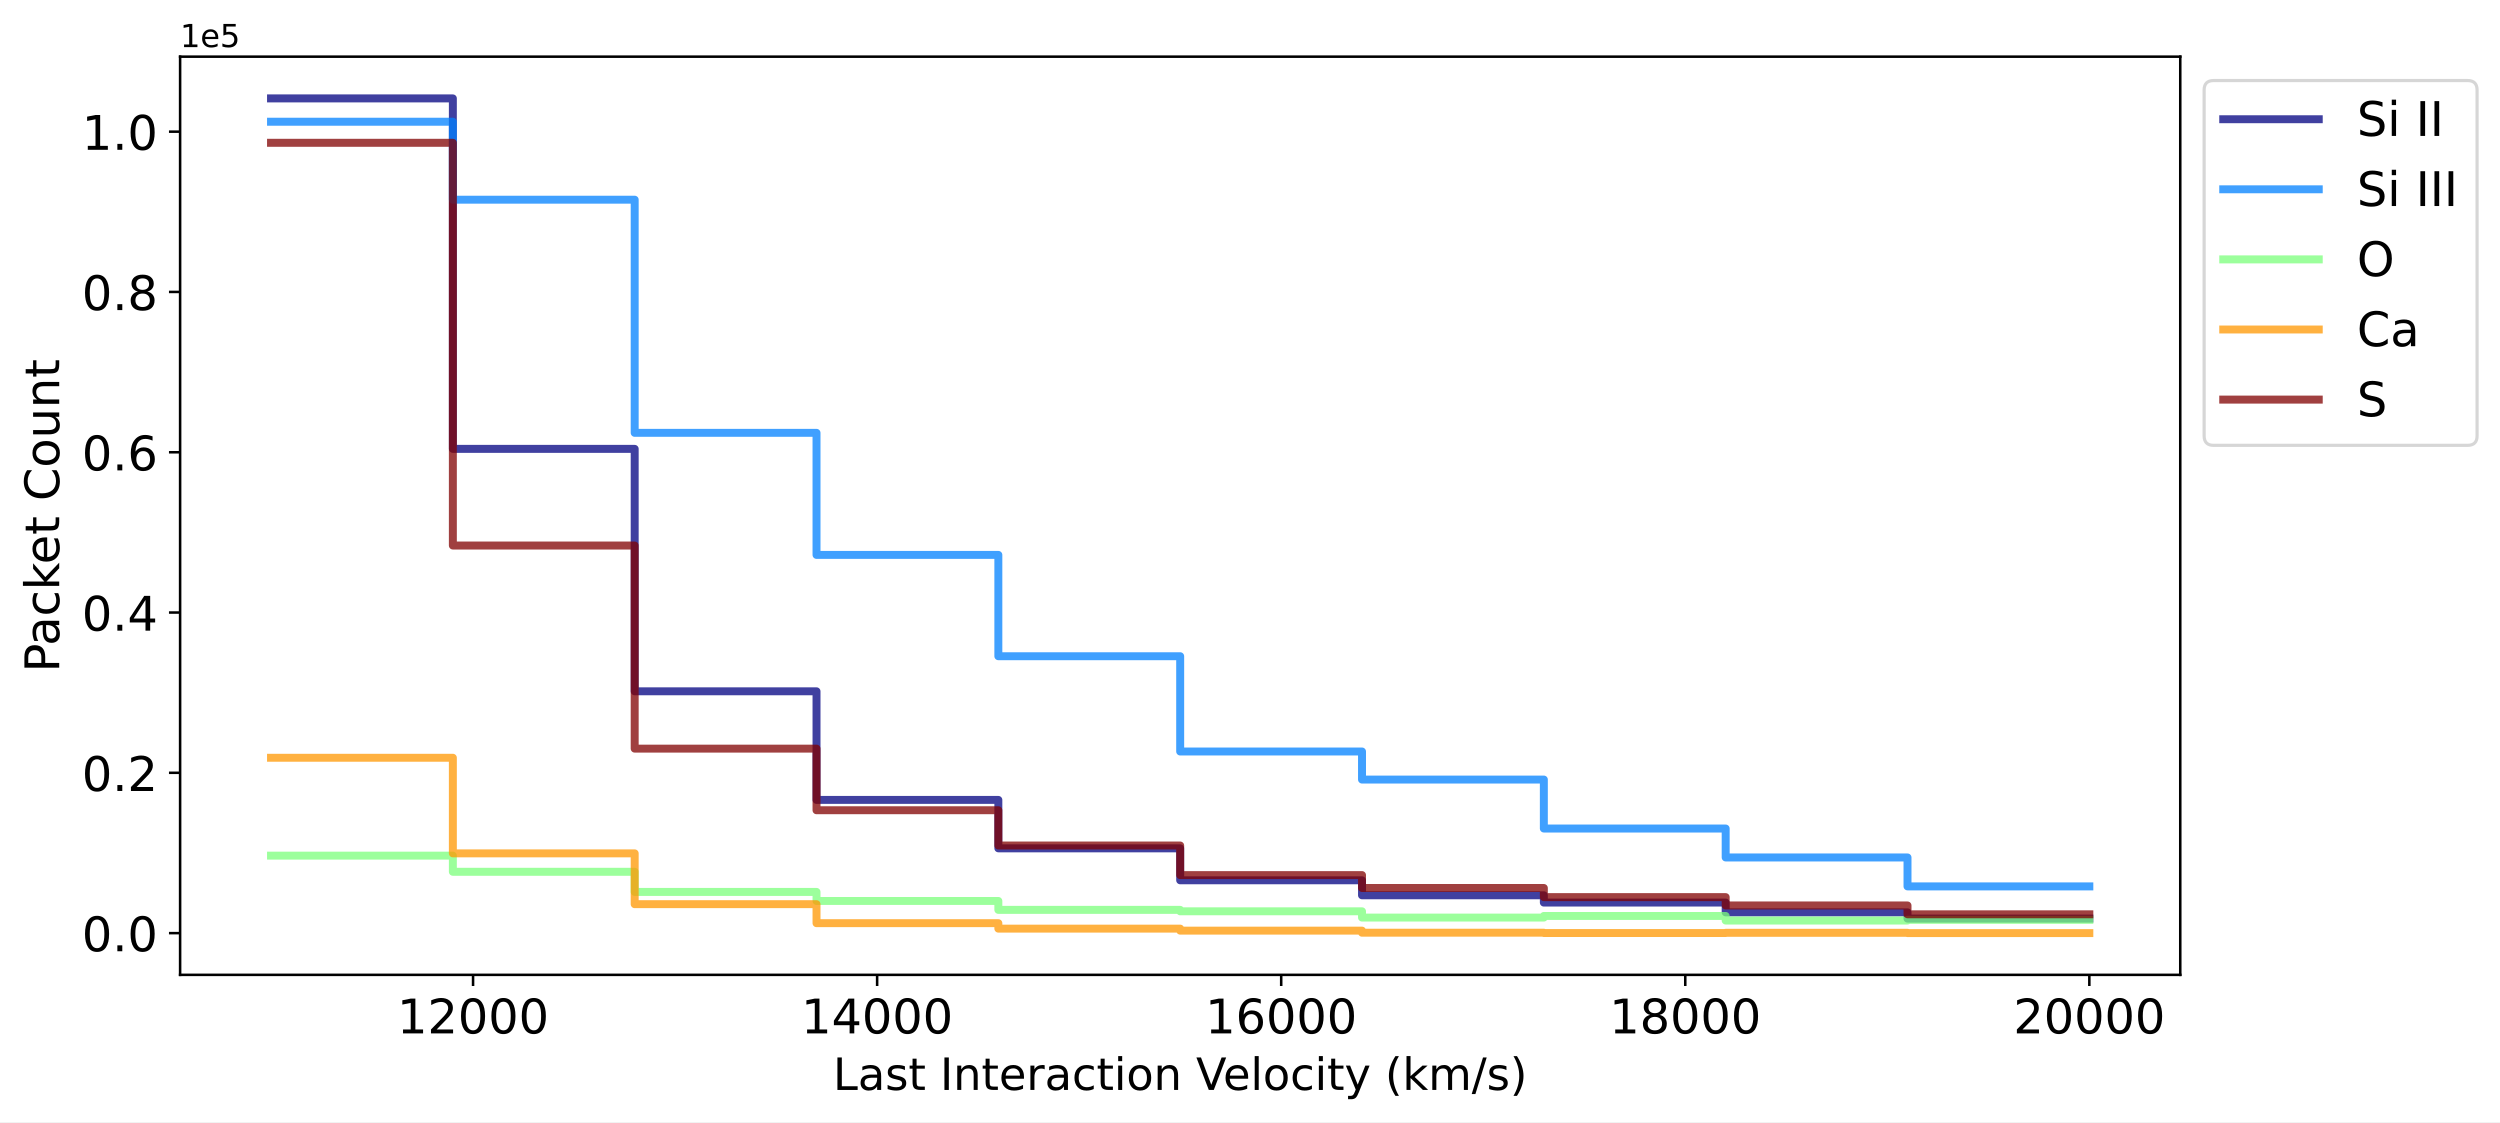
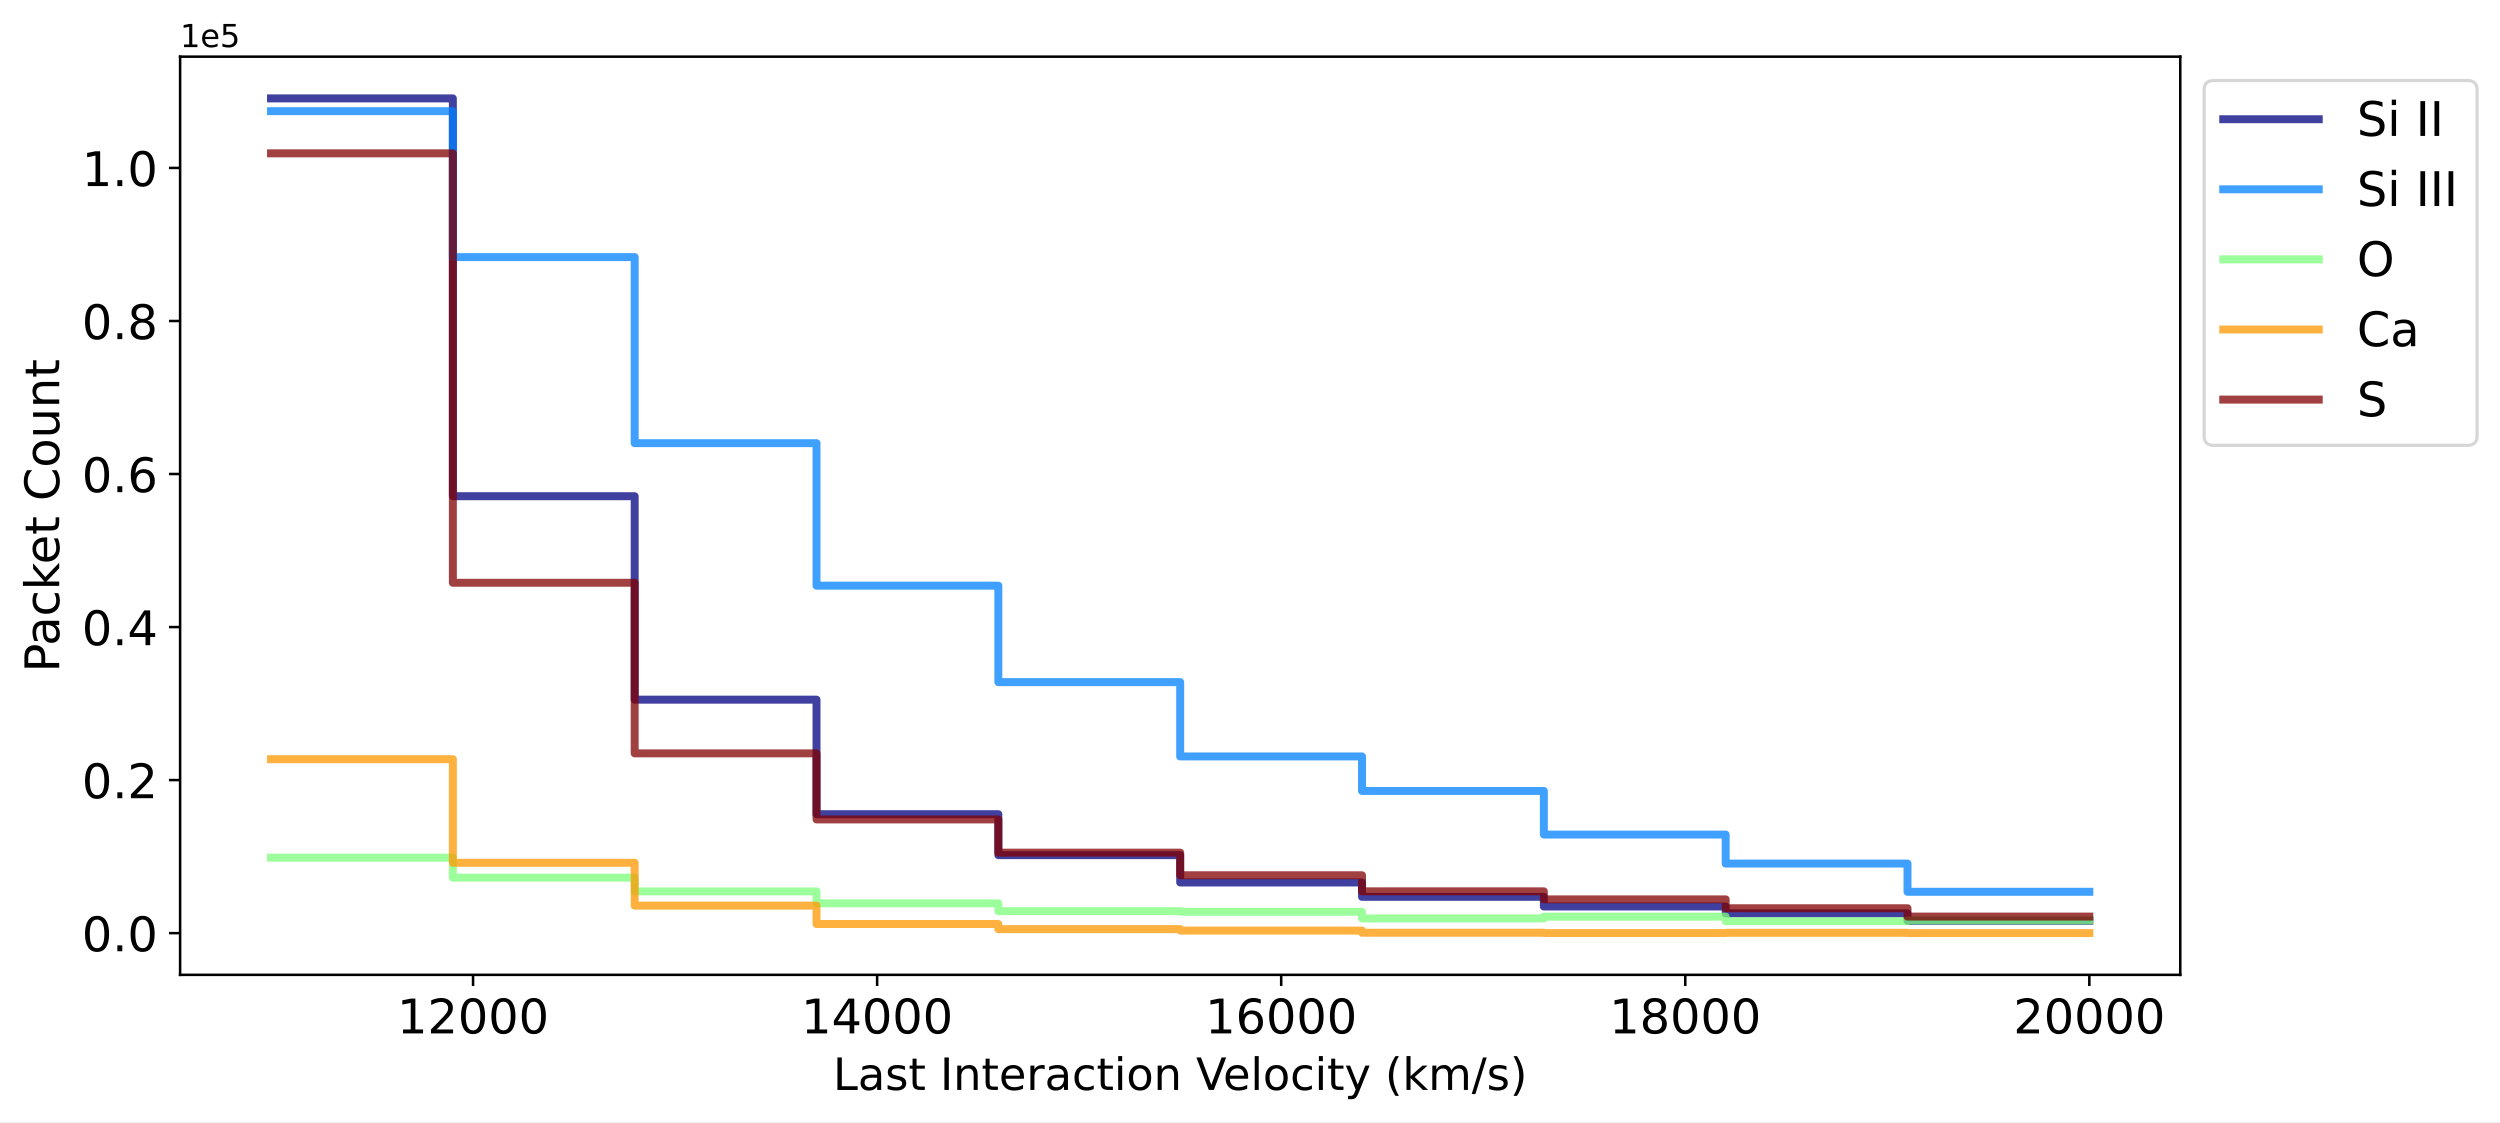
<svg xmlns="http://www.w3.org/2000/svg" xmlns:xlink="http://www.w3.org/1999/xlink" width="785.244pt" height="352.465pt" viewBox="0 0 785.244 352.465" version="1.1">
  <defs>
    <style type="text/css">*{stroke-linejoin: round; stroke-linecap: butt}</style>
  </defs>
  <g id="figure_1">
    <g id="patch_1">
      <path d="M -0 352.465  L 785.244 352.465  L 785.244 0  L -0 0  z " style="fill: #ffffff" />
    </g>
    <g id="axes_1">
      <g id="patch_2">
        <path d="M 56.572 306.198  L 684.812 306.198  L 684.812 17.798  L 56.572 17.798  z " style="fill: #ffffff" />
      </g>
      <g id="matplotlib.axis_1">
        <g id="xtick_1">
          <g id="line2d_1">
            <defs>
-               <path id="ma93690a488" d="M 0 0  L 0 3.5  " style="stroke: #000000; stroke-width: 0.8" />
-             </defs>
-             <g>
-               <use xlink:href="#ma93690a488" x="148.587" y="306.198" style="stroke: #000000; stroke-width: 0.8" />
+               <path id="meeacb32ac4" d="M 0 0  L 0 3.5  " style="stroke: #000000; stroke-width: 0.8" />
+             </defs>
+             <g>
+               <use xlink:href="#meeacb32ac4" x="148.587" y="306.198" style="stroke: #000000; stroke-width: 0.8" />
            </g>
          </g>
          <g id="text_1">
            <g transform="translate(124.7274 324.5961) scale(0.15 -0.15)">
              <defs>
                <path id="DejaVuSans-31" d="M 794 531  L 1825 531  L 1825 4091  L 703 3866  L 703 4441  L 1819 4666  L 2450 4666  L 2450 531  L 3481 531  L 3481 0  L 794 0  L 794 531  z " transform="scale(0.015625)" />
                <path id="DejaVuSans-32" d="M 1228 531  L 3431 531  L 3431 0  L 469 0  L 469 531  Q 828 903 1448 1529  Q 2069 2156 2228 2338  Q 2531 2678 2651 2914  Q 2772 3150 2772 3378  Q 2772 3750 2511 3984  Q 2250 4219 1831 4219  Q 1534 4219 1204 4116  Q 875 4013 500 3803  L 500 4441  Q 881 4594 1212 4672  Q 1544 4750 1819 4750  Q 2544 4750 2975 4387  Q 3406 4025 3406 3419  Q 3406 3131 3298 2873  Q 3191 2616 2906 2266  Q 2828 2175 2409 1742  Q 1991 1309 1228 531  z " transform="scale(0.015625)" />
                <path id="DejaVuSans-30" d="M 2034 4250  Q 1547 4250 1301 3770  Q 1056 3291 1056 2328  Q 1056 1369 1301 889  Q 1547 409 2034 409  Q 2525 409 2770 889  Q 3016 1369 3016 2328  Q 3016 3291 2770 3770  Q 2525 4250 2034 4250  z M 2034 4750  Q 2819 4750 3233 4129  Q 3647 3509 3647 2328  Q 3647 1150 3233 529  Q 2819 -91 2034 -91  Q 1250 -91 836 529  Q 422 1150 422 2328  Q 422 3509 836 4129  Q 1250 4750 2034 4750  z " transform="scale(0.015625)" />
              </defs>
              <use xlink:href="#DejaVuSans-31" />
              <use xlink:href="#DejaVuSans-32" x="63.623" />
              <use xlink:href="#DejaVuSans-30" x="127.246" />
              <use xlink:href="#DejaVuSans-30" x="190.869" />
              <use xlink:href="#DejaVuSans-30" x="254.492" />
            </g>
          </g>
        </g>
        <g id="xtick_2">
          <g id="line2d_2">
            <g>
-               <use xlink:href="#ma93690a488" x="275.504" y="306.198" style="stroke: #000000; stroke-width: 0.8" />
+               <use xlink:href="#meeacb32ac4" x="275.504" y="306.198" style="stroke: #000000; stroke-width: 0.8" />
            </g>
          </g>
          <g id="text_2">
            <g transform="translate(251.6446 324.5961) scale(0.15 -0.15)">
              <defs>
                <path id="DejaVuSans-34" d="M 2419 4116  L 825 1625  L 2419 1625  L 2419 4116  z M 2253 4666  L 3047 4666  L 3047 1625  L 3713 1625  L 3713 1100  L 3047 1100  L 3047 0  L 2419 0  L 2419 1100  L 313 1100  L 313 1709  L 2253 4666  z " transform="scale(0.015625)" />
              </defs>
              <use xlink:href="#DejaVuSans-31" />
              <use xlink:href="#DejaVuSans-34" x="63.623" />
              <use xlink:href="#DejaVuSans-30" x="127.246" />
              <use xlink:href="#DejaVuSans-30" x="190.869" />
              <use xlink:href="#DejaVuSans-30" x="254.492" />
            </g>
          </g>
        </g>
        <g id="xtick_3">
          <g id="line2d_3">
            <g>
-               <use xlink:href="#ma93690a488" x="402.421" y="306.198" style="stroke: #000000; stroke-width: 0.8" />
+               <use xlink:href="#meeacb32ac4" x="402.421" y="306.198" style="stroke: #000000; stroke-width: 0.8" />
            </g>
          </g>
          <g id="text_3">
            <g transform="translate(378.5618 324.5961) scale(0.15 -0.15)">
              <defs>
                <path id="DejaVuSans-36" d="M 2113 2584  Q 1688 2584 1439 2293  Q 1191 2003 1191 1497  Q 1191 994 1439 701  Q 1688 409 2113 409  Q 2538 409 2786 701  Q 3034 994 3034 1497  Q 3034 2003 2786 2293  Q 2538 2584 2113 2584  z M 3366 4563  L 3366 3988  Q 3128 4100 2886 4159  Q 2644 4219 2406 4219  Q 1781 4219 1451 3797  Q 1122 3375 1075 2522  Q 1259 2794 1537 2939  Q 1816 3084 2150 3084  Q 2853 3084 3261 2657  Q 3669 2231 3669 1497  Q 3669 778 3244 343  Q 2819 -91 2113 -91  Q 1303 -91 875 529  Q 447 1150 447 2328  Q 447 3434 972 4092  Q 1497 4750 2381 4750  Q 2619 4750 2861 4703  Q 3103 4656 3366 4563  z " transform="scale(0.015625)" />
              </defs>
              <use xlink:href="#DejaVuSans-31" />
              <use xlink:href="#DejaVuSans-36" x="63.623" />
              <use xlink:href="#DejaVuSans-30" x="127.246" />
              <use xlink:href="#DejaVuSans-30" x="190.869" />
              <use xlink:href="#DejaVuSans-30" x="254.492" />
            </g>
          </g>
        </g>
        <g id="xtick_4">
          <g id="line2d_4">
            <g>
-               <use xlink:href="#ma93690a488" x="529.338" y="306.198" style="stroke: #000000; stroke-width: 0.8" />
+               <use xlink:href="#meeacb32ac4" x="529.338" y="306.198" style="stroke: #000000; stroke-width: 0.8" />
            </g>
          </g>
          <g id="text_4">
            <g transform="translate(505.479 324.5961) scale(0.15 -0.15)">
              <defs>
                <path id="DejaVuSans-38" d="M 2034 2216  Q 1584 2216 1326 1975  Q 1069 1734 1069 1313  Q 1069 891 1326 650  Q 1584 409 2034 409  Q 2484 409 2743 651  Q 3003 894 3003 1313  Q 3003 1734 2745 1975  Q 2488 2216 2034 2216  z M 1403 2484  Q 997 2584 770 2862  Q 544 3141 544 3541  Q 544 4100 942 4425  Q 1341 4750 2034 4750  Q 2731 4750 3128 4425  Q 3525 4100 3525 3541  Q 3525 3141 3298 2862  Q 3072 2584 2669 2484  Q 3125 2378 3379 2068  Q 3634 1759 3634 1313  Q 3634 634 3220 271  Q 2806 -91 2034 -91  Q 1263 -91 848 271  Q 434 634 434 1313  Q 434 1759 690 2068  Q 947 2378 1403 2484  z M 1172 3481  Q 1172 3119 1398 2916  Q 1625 2713 2034 2713  Q 2441 2713 2670 2916  Q 2900 3119 2900 3481  Q 2900 3844 2670 4047  Q 2441 4250 2034 4250  Q 1625 4250 1398 4047  Q 1172 3844 1172 3481  z " transform="scale(0.015625)" />
              </defs>
              <use xlink:href="#DejaVuSans-31" />
              <use xlink:href="#DejaVuSans-38" x="63.623" />
              <use xlink:href="#DejaVuSans-30" x="127.246" />
              <use xlink:href="#DejaVuSans-30" x="190.869" />
              <use xlink:href="#DejaVuSans-30" x="254.492" />
            </g>
          </g>
        </g>
        <g id="xtick_5">
          <g id="line2d_5">
            <g>
-               <use xlink:href="#ma93690a488" x="656.256" y="306.198" style="stroke: #000000; stroke-width: 0.8" />
+               <use xlink:href="#meeacb32ac4" x="656.256" y="306.198" style="stroke: #000000; stroke-width: 0.8" />
            </g>
          </g>
          <g id="text_5">
            <g transform="translate(632.3961 324.5961) scale(0.15 -0.15)">
              <use xlink:href="#DejaVuSans-32" />
              <use xlink:href="#DejaVuSans-30" x="63.623" />
              <use xlink:href="#DejaVuSans-30" x="127.246" />
              <use xlink:href="#DejaVuSans-30" x="190.869" />
              <use xlink:href="#DejaVuSans-30" x="254.492" />
            </g>
          </g>
        </g>
        <g id="text_6">
          <g transform="translate(261.6592 342.3534) scale(0.14 -0.14)">
            <defs>
              <path id="DejaVuSans-4c" d="M 628 4666  L 1259 4666  L 1259 531  L 3531 531  L 3531 0  L 628 0  L 628 4666  z " transform="scale(0.015625)" />
              <path id="DejaVuSans-61" d="M 2194 1759  Q 1497 1759 1228 1600  Q 959 1441 959 1056  Q 959 750 1161 570  Q 1363 391 1709 391  Q 2188 391 2477 730  Q 2766 1069 2766 1631  L 2766 1759  L 2194 1759  z M 3341 1997  L 3341 0  L 2766 0  L 2766 531  Q 2569 213 2275 61  Q 1981 -91 1556 -91  Q 1019 -91 701 211  Q 384 513 384 1019  Q 384 1609 779 1909  Q 1175 2209 1959 2209  L 2766 2209  L 2766 2266  Q 2766 2663 2505 2880  Q 2244 3097 1772 3097  Q 1472 3097 1187 3025  Q 903 2953 641 2809  L 641 3341  Q 956 3463 1253 3523  Q 1550 3584 1831 3584  Q 2591 3584 2966 3190  Q 3341 2797 3341 1997  z " transform="scale(0.015625)" />
              <path id="DejaVuSans-73" d="M 2834 3397  L 2834 2853  Q 2591 2978 2328 3040  Q 2066 3103 1784 3103  Q 1356 3103 1142 2972  Q 928 2841 928 2578  Q 928 2378 1081 2264  Q 1234 2150 1697 2047  L 1894 2003  Q 2506 1872 2764 1633  Q 3022 1394 3022 966  Q 3022 478 2636 193  Q 2250 -91 1575 -91  Q 1294 -91 989 -36  Q 684 19 347 128  L 347 722  Q 666 556 975 473  Q 1284 391 1588 391  Q 1994 391 2212 530  Q 2431 669 2431 922  Q 2431 1156 2273 1281  Q 2116 1406 1581 1522  L 1381 1569  Q 847 1681 609 1914  Q 372 2147 372 2553  Q 372 3047 722 3315  Q 1072 3584 1716 3584  Q 2034 3584 2315 3537  Q 2597 3491 2834 3397  z " transform="scale(0.015625)" />
              <path id="DejaVuSans-74" d="M 1172 4494  L 1172 3500  L 2356 3500  L 2356 3053  L 1172 3053  L 1172 1153  Q 1172 725 1289 603  Q 1406 481 1766 481  L 2356 481  L 2356 0  L 1766 0  Q 1100 0 847 248  Q 594 497 594 1153  L 594 3053  L 172 3053  L 172 3500  L 594 3500  L 594 4494  L 1172 4494  z " transform="scale(0.015625)" />
              <path id="DejaVuSans-20" transform="scale(0.015625)" />
              <path id="DejaVuSans-49" d="M 628 4666  L 1259 4666  L 1259 0  L 628 0  L 628 4666  z " transform="scale(0.015625)" />
              <path id="DejaVuSans-6e" d="M 3513 2113  L 3513 0  L 2938 0  L 2938 2094  Q 2938 2591 2744 2837  Q 2550 3084 2163 3084  Q 1697 3084 1428 2787  Q 1159 2491 1159 1978  L 1159 0  L 581 0  L 581 3500  L 1159 3500  L 1159 2956  Q 1366 3272 1645 3428  Q 1925 3584 2291 3584  Q 2894 3584 3203 3211  Q 3513 2838 3513 2113  z " transform="scale(0.015625)" />
              <path id="DejaVuSans-65" d="M 3597 1894  L 3597 1613  L 953 1613  Q 991 1019 1311 708  Q 1631 397 2203 397  Q 2534 397 2845 478  Q 3156 559 3463 722  L 3463 178  Q 3153 47 2828 -22  Q 2503 -91 2169 -91  Q 1331 -91 842 396  Q 353 884 353 1716  Q 353 2575 817 3079  Q 1281 3584 2069 3584  Q 2775 3584 3186 3129  Q 3597 2675 3597 1894  z M 3022 2063  Q 3016 2534 2758 2815  Q 2500 3097 2075 3097  Q 1594 3097 1305 2825  Q 1016 2553 972 2059  L 3022 2063  z " transform="scale(0.015625)" />
              <path id="DejaVuSans-72" d="M 2631 2963  Q 2534 3019 2420 3045  Q 2306 3072 2169 3072  Q 1681 3072 1420 2755  Q 1159 2438 1159 1844  L 1159 0  L 581 0  L 581 3500  L 1159 3500  L 1159 2956  Q 1341 3275 1631 3429  Q 1922 3584 2338 3584  Q 2397 3584 2469 3576  Q 2541 3569 2628 3553  L 2631 2963  z " transform="scale(0.015625)" />
              <path id="DejaVuSans-63" d="M 3122 3366  L 3122 2828  Q 2878 2963 2633 3030  Q 2388 3097 2138 3097  Q 1578 3097 1268 2742  Q 959 2388 959 1747  Q 959 1106 1268 751  Q 1578 397 2138 397  Q 2388 397 2633 464  Q 2878 531 3122 666  L 3122 134  Q 2881 22 2623 -34  Q 2366 -91 2075 -91  Q 1284 -91 818 406  Q 353 903 353 1747  Q 353 2603 823 3093  Q 1294 3584 2113 3584  Q 2378 3584 2631 3529  Q 2884 3475 3122 3366  z " transform="scale(0.015625)" />
              <path id="DejaVuSans-69" d="M 603 3500  L 1178 3500  L 1178 0  L 603 0  L 603 3500  z M 603 4863  L 1178 4863  L 1178 4134  L 603 4134  L 603 4863  z " transform="scale(0.015625)" />
              <path id="DejaVuSans-6f" d="M 1959 3097  Q 1497 3097 1228 2736  Q 959 2375 959 1747  Q 959 1119 1226 758  Q 1494 397 1959 397  Q 2419 397 2687 759  Q 2956 1122 2956 1747  Q 2956 2369 2687 2733  Q 2419 3097 1959 3097  z M 1959 3584  Q 2709 3584 3137 3096  Q 3566 2609 3566 1747  Q 3566 888 3137 398  Q 2709 -91 1959 -91  Q 1206 -91 779 398  Q 353 888 353 1747  Q 353 2609 779 3096  Q 1206 3584 1959 3584  z " transform="scale(0.015625)" />
              <path id="DejaVuSans-56" d="M 1831 0  L 50 4666  L 709 4666  L 2188 738  L 3669 4666  L 4325 4666  L 2547 0  L 1831 0  z " transform="scale(0.015625)" />
              <path id="DejaVuSans-6c" d="M 603 4863  L 1178 4863  L 1178 0  L 603 0  L 603 4863  z " transform="scale(0.015625)" />
              <path id="DejaVuSans-79" d="M 2059 -325  Q 1816 -950 1584 -1140  Q 1353 -1331 966 -1331  L 506 -1331  L 506 -850  L 844 -850  Q 1081 -850 1212 -737  Q 1344 -625 1503 -206  L 1606 56  L 191 3500  L 800 3500  L 1894 763  L 2988 3500  L 3597 3500  L 2059 -325  z " transform="scale(0.015625)" />
              <path id="DejaVuSans-28" d="M 1984 4856  Q 1566 4138 1362 3434  Q 1159 2731 1159 2009  Q 1159 1288 1364 580  Q 1569 -128 1984 -844  L 1484 -844  Q 1016 -109 783 600  Q 550 1309 550 2009  Q 550 2706 781 3412  Q 1013 4119 1484 4856  L 1984 4856  z " transform="scale(0.015625)" />
              <path id="DejaVuSans-6b" d="M 581 4863  L 1159 4863  L 1159 1991  L 2875 3500  L 3609 3500  L 1753 1863  L 3688 0  L 2938 0  L 1159 1709  L 1159 0  L 581 0  L 581 4863  z " transform="scale(0.015625)" />
              <path id="DejaVuSans-6d" d="M 3328 2828  Q 3544 3216 3844 3400  Q 4144 3584 4550 3584  Q 5097 3584 5394 3201  Q 5691 2819 5691 2113  L 5691 0  L 5113 0  L 5113 2094  Q 5113 2597 4934 2840  Q 4756 3084 4391 3084  Q 3944 3084 3684 2787  Q 3425 2491 3425 1978  L 3425 0  L 2847 0  L 2847 2094  Q 2847 2600 2669 2842  Q 2491 3084 2119 3084  Q 1678 3084 1418 2786  Q 1159 2488 1159 1978  L 1159 0  L 581 0  L 581 3500  L 1159 3500  L 1159 2956  Q 1356 3278 1631 3431  Q 1906 3584 2284 3584  Q 2666 3584 2933 3390  Q 3200 3197 3328 2828  z " transform="scale(0.015625)" />
              <path id="DejaVuSans-2f" d="M 1625 4666  L 2156 4666  L 531 -594  L 0 -594  L 1625 4666  z " transform="scale(0.015625)" />
              <path id="DejaVuSans-29" d="M 513 4856  L 1013 4856  Q 1481 4119 1714 3412  Q 1947 2706 1947 2009  Q 1947 1309 1714 600  Q 1481 -109 1013 -844  L 513 -844  Q 928 -128 1133 580  Q 1338 1288 1338 2009  Q 1338 2731 1133 3434  Q 928 4138 513 4856  z " transform="scale(0.015625)" />
            </defs>
            <use xlink:href="#DejaVuSans-4c" />
            <use xlink:href="#DejaVuSans-61" x="55.713" />
            <use xlink:href="#DejaVuSans-73" x="116.992" />
            <use xlink:href="#DejaVuSans-74" x="169.092" />
            <use xlink:href="#DejaVuSans-20" x="208.301" />
            <use xlink:href="#DejaVuSans-49" x="240.088" />
            <use xlink:href="#DejaVuSans-6e" x="269.58" />
            <use xlink:href="#DejaVuSans-74" x="332.959" />
            <use xlink:href="#DejaVuSans-65" x="372.168" />
            <use xlink:href="#DejaVuSans-72" x="433.691" />
            <use xlink:href="#DejaVuSans-61" x="474.805" />
            <use xlink:href="#DejaVuSans-63" x="536.084" />
            <use xlink:href="#DejaVuSans-74" x="591.064" />
            <use xlink:href="#DejaVuSans-69" x="630.273" />
            <use xlink:href="#DejaVuSans-6f" x="658.057" />
            <use xlink:href="#DejaVuSans-6e" x="719.238" />
            <use xlink:href="#DejaVuSans-20" x="782.617" />
            <use xlink:href="#DejaVuSans-56" x="814.404" />
            <use xlink:href="#DejaVuSans-65" x="875.062" />
            <use xlink:href="#DejaVuSans-6c" x="936.586" />
            <use xlink:href="#DejaVuSans-6f" x="964.369" />
            <use xlink:href="#DejaVuSans-63" x="1025.551" />
            <use xlink:href="#DejaVuSans-69" x="1080.531" />
            <use xlink:href="#DejaVuSans-74" x="1108.314" />
            <use xlink:href="#DejaVuSans-79" x="1147.523" />
            <use xlink:href="#DejaVuSans-20" x="1206.703" />
            <use xlink:href="#DejaVuSans-28" x="1238.49" />
            <use xlink:href="#DejaVuSans-6b" x="1277.504" />
            <use xlink:href="#DejaVuSans-6d" x="1335.414" />
            <use xlink:href="#DejaVuSans-2f" x="1432.826" />
            <use xlink:href="#DejaVuSans-73" x="1466.518" />
            <use xlink:href="#DejaVuSans-29" x="1518.617" />
          </g>
        </g>
      </g>
      <g id="matplotlib.axis_2">
        <g id="ytick_1">
          <g id="line2d_6">
            <defs>
-               <path id="m3567cac41b" d="M 0 0  L -3.5 0  " style="stroke: #000000; stroke-width: 0.8" />
-             </defs>
-             <g>
-               <use xlink:href="#m3567cac41b" x="56.572" y="293.089" style="stroke: #000000; stroke-width: 0.8" />
+               <path id="m633a182ed6" d="M 0 0  L -3.5 0  " style="stroke: #000000; stroke-width: 0.8" />
+             </defs>
+             <g>
+               <use xlink:href="#m633a182ed6" x="56.572" y="293.089" style="stroke: #000000; stroke-width: 0.8" />
            </g>
          </g>
          <g id="text_7">
            <g transform="translate(25.71719 298.7882) scale(0.15 -0.15)">
              <defs>
                <path id="DejaVuSans-2e" d="M 684 794  L 1344 794  L 1344 0  L 684 0  L 684 794  z " transform="scale(0.015625)" />
              </defs>
              <use xlink:href="#DejaVuSans-30" />
              <use xlink:href="#DejaVuSans-2e" x="63.623" />
              <use xlink:href="#DejaVuSans-30" x="95.41" />
            </g>
          </g>
        </g>
        <g id="ytick_2">
          <g id="line2d_7">
            <g>
-               <use xlink:href="#m3567cac41b" x="56.572" y="242.742" style="stroke: #000000; stroke-width: 0.8" />
+               <use xlink:href="#m633a182ed6" x="56.572" y="245.022" style="stroke: #000000; stroke-width: 0.8" />
            </g>
          </g>
          <g id="text_8">
-             <g transform="translate(25.71719 248.4412) scale(0.15 -0.15)">
+             <g transform="translate(25.71719 250.7211) scale(0.15 -0.15)">
              <use xlink:href="#DejaVuSans-30" />
              <use xlink:href="#DejaVuSans-2e" x="63.623" />
              <use xlink:href="#DejaVuSans-32" x="95.41" />
            </g>
          </g>
        </g>
        <g id="ytick_3">
          <g id="line2d_8">
            <g>
-               <use xlink:href="#m3567cac41b" x="56.572" y="192.395" style="stroke: #000000; stroke-width: 0.8" />
+               <use xlink:href="#m633a182ed6" x="56.572" y="196.955" style="stroke: #000000; stroke-width: 0.8" />
            </g>
          </g>
          <g id="text_9">
-             <g transform="translate(25.71719 198.0942) scale(0.15 -0.15)">
+             <g transform="translate(25.71719 202.654) scale(0.15 -0.15)">
              <use xlink:href="#DejaVuSans-30" />
              <use xlink:href="#DejaVuSans-2e" x="63.623" />
              <use xlink:href="#DejaVuSans-34" x="95.41" />
            </g>
          </g>
        </g>
        <g id="ytick_4">
          <g id="line2d_9">
            <g>
-               <use xlink:href="#m3567cac41b" x="56.572" y="142.048" style="stroke: #000000; stroke-width: 0.8" />
+               <use xlink:href="#m633a182ed6" x="56.572" y="148.888" style="stroke: #000000; stroke-width: 0.8" />
            </g>
          </g>
          <g id="text_10">
-             <g transform="translate(25.71719 147.7473) scale(0.15 -0.15)">
+             <g transform="translate(25.71719 154.587) scale(0.15 -0.15)">
              <use xlink:href="#DejaVuSans-30" />
              <use xlink:href="#DejaVuSans-2e" x="63.623" />
              <use xlink:href="#DejaVuSans-36" x="95.41" />
            </g>
          </g>
        </g>
        <g id="ytick_5">
          <g id="line2d_10">
            <g>
-               <use xlink:href="#m3567cac41b" x="56.572" y="91.701" style="stroke: #000000; stroke-width: 0.8" />
+               <use xlink:href="#m633a182ed6" x="56.572" y="100.821" style="stroke: #000000; stroke-width: 0.8" />
            </g>
          </g>
          <g id="text_11">
-             <g transform="translate(25.71719 97.40032) scale(0.15 -0.15)">
+             <g transform="translate(25.71719 106.5199) scale(0.15 -0.15)">
              <use xlink:href="#DejaVuSans-30" />
              <use xlink:href="#DejaVuSans-2e" x="63.623" />
              <use xlink:href="#DejaVuSans-38" x="95.41" />
            </g>
          </g>
        </g>
        <g id="ytick_6">
          <g id="line2d_11">
            <g>
-               <use xlink:href="#m3567cac41b" x="56.572" y="41.355" style="stroke: #000000; stroke-width: 0.8" />
+               <use xlink:href="#m633a182ed6" x="56.572" y="52.754" style="stroke: #000000; stroke-width: 0.8" />
            </g>
          </g>
          <g id="text_12">
-             <g transform="translate(25.71719 47.05335) scale(0.15 -0.15)">
+             <g transform="translate(25.71719 58.45284) scale(0.15 -0.15)">
              <use xlink:href="#DejaVuSans-31" />
              <use xlink:href="#DejaVuSans-2e" x="63.623" />
              <use xlink:href="#DejaVuSans-30" x="95.41" />
            </g>
          </g>
        </g>
        <g id="text_13">
          <g transform="translate(18.59766 211.1855) rotate(-90) scale(0.15 -0.15)">
            <defs>
              <path id="DejaVuSans-50" d="M 1259 4147  L 1259 2394  L 2053 2394  Q 2494 2394 2734 2622  Q 2975 2850 2975 3272  Q 2975 3691 2734 3919  Q 2494 4147 2053 4147  L 1259 4147  z M 628 4666  L 2053 4666  Q 2838 4666 3239 4311  Q 3641 3956 3641 3272  Q 3641 2581 3239 2228  Q 2838 1875 2053 1875  L 1259 1875  L 1259 0  L 628 0  L 628 4666  z " transform="scale(0.015625)" />
              <path id="DejaVuSans-43" d="M 4122 4306  L 4122 3641  Q 3803 3938 3442 4084  Q 3081 4231 2675 4231  Q 1875 4231 1450 3742  Q 1025 3253 1025 2328  Q 1025 1406 1450 917  Q 1875 428 2675 428  Q 3081 428 3442 575  Q 3803 722 4122 1019  L 4122 359  Q 3791 134 3420 21  Q 3050 -91 2638 -91  Q 1578 -91 968 557  Q 359 1206 359 2328  Q 359 3453 968 4101  Q 1578 4750 2638 4750  Q 3056 4750 3426 4639  Q 3797 4528 4122 4306  z " transform="scale(0.015625)" />
              <path id="DejaVuSans-75" d="M 544 1381  L 544 3500  L 1119 3500  L 1119 1403  Q 1119 906 1312 657  Q 1506 409 1894 409  Q 2359 409 2629 706  Q 2900 1003 2900 1516  L 2900 3500  L 3475 3500  L 3475 0  L 2900 0  L 2900 538  Q 2691 219 2414 64  Q 2138 -91 1772 -91  Q 1169 -91 856 284  Q 544 659 544 1381  z M 1991 3584  L 1991 3584  z " transform="scale(0.015625)" />
            </defs>
            <use xlink:href="#DejaVuSans-50" />
            <use xlink:href="#DejaVuSans-61" x="55.803" />
            <use xlink:href="#DejaVuSans-63" x="117.082" />
            <use xlink:href="#DejaVuSans-6b" x="172.062" />
            <use xlink:href="#DejaVuSans-65" x="226.348" />
            <use xlink:href="#DejaVuSans-74" x="287.871" />
            <use xlink:href="#DejaVuSans-20" x="327.08" />
            <use xlink:href="#DejaVuSans-43" x="358.867" />
            <use xlink:href="#DejaVuSans-6f" x="428.691" />
            <use xlink:href="#DejaVuSans-75" x="489.873" />
            <use xlink:href="#DejaVuSans-6e" x="553.252" />
            <use xlink:href="#DejaVuSans-74" x="616.631" />
          </g>
        </g>
        <g id="text_14">
          <g transform="translate(56.57187 14.79844) scale(0.1 -0.1)">
            <defs>
              <path id="DejaVuSans-35" d="M 691 4666  L 3169 4666  L 3169 4134  L 1269 4134  L 1269 2991  Q 1406 3038 1543 3061  Q 1681 3084 1819 3084  Q 2600 3084 3056 2656  Q 3513 2228 3513 1497  Q 3513 744 3044 326  Q 2575 -91 1722 -91  Q 1428 -91 1123 -41  Q 819 9 494 109  L 494 744  Q 775 591 1075 516  Q 1375 441 1709 441  Q 2250 441 2565 725  Q 2881 1009 2881 1497  Q 2881 1984 2565 2268  Q 2250 2553 1709 2553  Q 1456 2553 1204 2497  Q 953 2441 691 2322  L 691 4666  z " transform="scale(0.015625)" />
            </defs>
            <use xlink:href="#DejaVuSans-31" />
            <use xlink:href="#DejaVuSans-65" x="63.623" />
            <use xlink:href="#DejaVuSans-35" x="125.146" />
          </g>
        </g>
      </g>
      <g id="line2d_12">
-         <path d="M 85.128 30.908  L 142.241 30.908  L 142.241 30.908  L 142.241 30.908  L 142.241 140.991  L 199.354 140.991  L 199.354 140.991  L 199.354 140.991  L 199.354 217.141  L 256.466 217.141  L 256.466 217.141  L 256.466 217.141  L 256.466 251.251  L 313.579 251.251  L 313.579 251.251  L 313.579 251.251  L 313.579 266.456  L 370.692 266.456  L 370.692 266.456  L 370.692 266.456  L 370.692 276.5  L 427.805 276.5  L 427.805 276.5  L 427.805 276.5  L 427.805 281.207  L 484.917 281.207  L 484.917 281.207  L 484.917 281.207  L 484.917 283.498  L 542.03 283.498  L 542.03 283.498  L 542.03 283.498  L 542.03 286.569  L 599.143 286.569  L 599.143 286.569  L 599.143 286.569  L 599.143 288.533  L 656.256 288.533  L 656.256 288.533  " clip-path="url(#peb02db38b1)" style="fill: none; stroke: #000080; stroke-opacity: 0.75; stroke-width: 2.5; stroke-linecap: square" />
+         <path d="M 85.128 30.908  L 142.241 30.908  L 142.241 30.908  L 142.241 30.908  L 142.241 155.858  L 199.354 155.858  L 199.354 155.858  L 199.354 155.858  L 199.354 219.763  L 256.466 219.763  L 256.466 219.763  L 256.466 219.763  L 256.466 255.741  L 313.579 255.741  L 313.579 255.741  L 313.579 255.741  L 313.579 268.599  L 370.692 268.599  L 370.692 268.599  L 370.692 268.599  L 370.692 277.179  L 427.805 277.179  L 427.805 277.179  L 427.805 277.179  L 427.805 281.697  L 484.917 281.697  L 484.917 281.697  L 484.917 281.697  L 484.917 284.726  L 542.03 284.726  L 542.03 284.726  L 542.03 284.726  L 542.03 286.889  L 599.143 286.889  L 599.143 286.889  L 599.143 286.889  L 599.143 289.22  L 656.256 289.22  L 656.256 289.22  " clip-path="url(#p2e9c92ffd3)" style="fill: none; stroke: #000080; stroke-opacity: 0.75; stroke-width: 2.5; stroke-linecap: square" />
      </g>
      <g id="line2d_13">
-         <path d="M 85.128 38.233  L 142.241 38.233  L 142.241 38.233  L 142.241 38.233  L 142.241 62.727  L 199.354 62.727  L 199.354 62.727  L 199.354 62.727  L 199.354 135.956  L 256.466 135.956  L 256.466 135.956  L 256.466 135.956  L 256.466 174.296  L 313.579 174.296  L 313.579 174.296  L 313.579 174.296  L 313.579 206.115  L 370.692 206.115  L 370.692 206.115  L 370.692 206.115  L 370.692 236.046  L 427.805 236.046  L 427.805 236.046  L 427.805 236.046  L 427.805 244.857  L 484.917 244.857  L 484.917 244.857  L 484.917 244.857  L 484.917 260.238  L 542.03 260.238  L 542.03 260.238  L 542.03 260.238  L 542.03 269.326  L 599.143 269.326  L 599.143 269.326  L 599.143 269.326  L 599.143 278.413  L 656.256 278.413  L 656.256 278.413  " clip-path="url(#peb02db38b1)" style="fill: none; stroke: #0080ff; stroke-opacity: 0.75; stroke-width: 2.5; stroke-linecap: square" />
+         <path d="M 85.128 34.921  L 142.241 34.921  L 142.241 34.921  L 142.241 34.921  L 142.241 80.753  L 199.354 80.753  L 199.354 80.753  L 199.354 80.753  L 199.354 139.203  L 256.466 139.203  L 256.466 139.203  L 256.466 139.203  L 256.466 183.953  L 313.579 183.953  L 313.579 183.953  L 313.579 183.953  L 313.579 214.259  L 370.692 214.259  L 370.692 214.259  L 370.692 214.259  L 370.692 237.596  L 427.805 237.596  L 427.805 237.596  L 427.805 237.596  L 427.805 248.435  L 484.917 248.435  L 484.917 248.435  L 484.917 248.435  L 484.917 262.134  L 542.03 262.134  L 542.03 262.134  L 542.03 262.134  L 542.03 271.243  L 599.143 271.243  L 599.143 271.243  L 599.143 271.243  L 599.143 280.111  L 656.256 280.111  L 656.256 280.111  " clip-path="url(#p2e9c92ffd3)" style="fill: none; stroke: #0080ff; stroke-opacity: 0.75; stroke-width: 2.5; stroke-linecap: square" />
      </g>
      <g id="line2d_14">
-         <path d="M 85.128 268.747  L 142.241 268.747  L 142.241 268.747  L 142.241 268.747  L 142.241 273.832  L 199.354 273.832  L 199.354 273.832  L 199.354 273.832  L 199.354 280.15  L 256.466 280.15  L 256.466 280.15  L 256.466 280.15  L 256.466 282.995  L 313.579 282.995  L 313.579 282.995  L 313.579 282.995  L 313.579 285.789  L 370.692 285.789  L 370.692 285.789  L 370.692 285.789  L 370.692 286.242  L 427.805 286.242  L 427.805 286.242  L 427.805 286.242  L 427.805 288.206  L 484.917 288.206  L 484.917 288.206  L 484.917 288.206  L 484.917 287.702  L 542.03 287.702  L 542.03 287.702  L 542.03 287.702  L 542.03 289.137  L 599.143 289.137  L 599.143 289.137  L 599.143 289.137  L 599.143 288.911  L 656.256 288.911  L 656.256 288.911  " clip-path="url(#peb02db38b1)" style="fill: none; stroke: #7bff7b; stroke-opacity: 0.75; stroke-width: 2.5; stroke-linecap: square" />
+         <path d="M 85.128 269.392  L 142.241 269.392  L 142.241 269.392  L 142.241 269.392  L 142.241 275.665  L 199.354 275.665  L 199.354 275.665  L 199.354 275.665  L 199.354 279.991  L 256.466 279.991  L 256.466 279.991  L 256.466 279.991  L 256.466 283.74  L 313.579 283.74  L 313.579 283.74  L 313.579 283.74  L 313.579 286.192  L 370.692 286.192  L 370.692 286.192  L 370.692 286.192  L 370.692 286.384  L 427.805 286.384  L 427.805 286.384  L 427.805 286.384  L 427.805 288.475  L 484.917 288.475  L 484.917 288.475  L 484.917 288.475  L 484.917 287.922  L 542.03 287.922  L 542.03 287.922  L 542.03 287.922  L 542.03 289.34  L 599.143 289.34  L 599.143 289.34  L 599.143 289.34  L 599.143 289.1  L 656.256 289.1  L 656.256 289.1  " clip-path="url(#p2e9c92ffd3)" style="fill: none; stroke: #7bff7b; stroke-opacity: 0.75; stroke-width: 2.5; stroke-linecap: square" />
      </g>
      <g id="line2d_15">
-         <path d="M 85.128 238.01  L 142.241 238.01  L 142.241 238.01  L 142.241 238.01  L 142.241 268.042  L 199.354 268.042  L 199.354 268.042  L 199.354 268.042  L 199.354 284.002  L 256.466 284.002  L 256.466 284.002  L 256.466 284.002  L 256.466 289.968  L 313.579 289.968  L 313.579 289.968  L 313.579 289.968  L 313.579 291.68  L 370.692 291.68  L 370.692 291.68  L 370.692 291.68  L 370.692 292.309  L 427.805 292.309  L 427.805 292.309  L 427.805 292.309  L 427.805 292.963  L 484.917 292.963  L 484.917 292.963  L 484.917 292.963  L 484.917 293.064  L 542.03 293.064  L 542.03 293.064  L 542.03 293.064  L 542.03 292.989  L 599.143 292.989  L 599.143 292.989  L 599.143 292.989  L 599.143 293.089  L 656.256 293.089  L 656.256 293.089  " clip-path="url(#peb02db38b1)" style="fill: none; stroke: #ff9700; stroke-opacity: 0.75; stroke-width: 2.5; stroke-linecap: square" />
+         <path d="M 85.128 238.461  L 142.241 238.461  L 142.241 238.461  L 142.241 238.461  L 142.241 271.003  L 199.354 271.003  L 199.354 271.003  L 199.354 271.003  L 199.354 284.461  L 256.466 284.461  L 256.466 284.461  L 256.466 284.461  L 256.466 290.229  L 313.579 290.229  L 313.579 290.229  L 313.579 290.229  L 313.579 291.84  L 370.692 291.84  L 370.692 291.84  L 370.692 291.84  L 370.692 292.296  L 427.805 292.296  L 427.805 292.296  L 427.805 292.296  L 427.805 292.969  L 484.917 292.969  L 484.917 292.969  L 484.917 292.969  L 484.917 293.065  L 542.03 293.065  L 542.03 293.065  L 542.03 293.065  L 542.03 292.993  L 599.143 292.993  L 599.143 292.993  L 599.143 292.993  L 599.143 293.089  L 656.256 293.089  L 656.256 293.089  " clip-path="url(#p2e9c92ffd3)" style="fill: none; stroke: #ff9700; stroke-opacity: 0.75; stroke-width: 2.5; stroke-linecap: square" />
      </g>
      <g id="line2d_16">
-         <path d="M 85.128 44.854  L 142.241 44.854  L 142.241 44.854  L 142.241 44.854  L 142.241 171.35  L 199.354 171.35  L 199.354 171.35  L 199.354 171.35  L 199.354 235.14  L 256.466 235.14  L 256.466 235.14  L 256.466 235.14  L 256.466 254.498  L 313.579 254.498  L 313.579 254.498  L 313.579 254.498  L 313.579 265.575  L 370.692 265.575  L 370.692 265.575  L 370.692 265.575  L 370.692 274.864  L 427.805 274.864  L 427.805 274.864  L 427.805 274.864  L 427.805 278.917  L 484.917 278.917  L 484.917 278.917  L 484.917 278.917  L 484.917 281.786  L 542.03 281.786  L 542.03 281.786  L 542.03 281.786  L 542.03 284.404  L 599.143 284.404  L 599.143 284.404  L 599.143 284.404  L 599.143 287.174  L 656.256 287.174  L 656.256 287.174  " clip-path="url(#peb02db38b1)" style="fill: none; stroke: #800000; stroke-opacity: 0.75; stroke-width: 2.5; stroke-linecap: square" />
+         <path d="M 85.128 48.164  L 142.241 48.164  L 142.241 48.164  L 142.241 48.164  L 142.241 183.04  L 199.354 183.04  L 199.354 183.04  L 199.354 183.04  L 199.354 236.635  L 256.466 236.635  L 256.466 236.635  L 256.466 236.635  L 256.466 257.376  L 313.579 257.376  L 313.579 257.376  L 313.579 257.376  L 313.579 267.806  L 370.692 267.806  L 370.692 267.806  L 370.692 267.806  L 370.692 274.92  L 427.805 274.92  L 427.805 274.92  L 427.805 274.92  L 427.805 279.967  L 484.917 279.967  L 484.917 279.967  L 484.917 279.967  L 484.917 282.491  L 542.03 282.491  L 542.03 282.491  L 542.03 282.491  L 542.03 285.278  L 599.143 285.278  L 599.143 285.278  L 599.143 285.278  L 599.143 287.898  L 656.256 287.898  L 656.256 287.898  " clip-path="url(#p2e9c92ffd3)" style="fill: none; stroke: #800000; stroke-opacity: 0.75; stroke-width: 2.5; stroke-linecap: square" />
      </g>
      <g id="patch_3">
        <path d="M 56.572 306.198  L 56.572 17.798  " style="fill: none; stroke: #000000; stroke-width: 0.8; stroke-linejoin: miter; stroke-linecap: square" />
      </g>
      <g id="patch_4">
        <path d="M 684.812 306.198  L 684.812 17.798  " style="fill: none; stroke: #000000; stroke-width: 0.8; stroke-linejoin: miter; stroke-linecap: square" />
      </g>
      <g id="patch_5">
        <path d="M 56.572 306.198  L 684.812 306.198  " style="fill: none; stroke: #000000; stroke-width: 0.8; stroke-linejoin: miter; stroke-linecap: square" />
      </g>
      <g id="patch_6">
        <path d="M 56.572 17.798  L 684.812 17.798  " style="fill: none; stroke: #000000; stroke-width: 0.8; stroke-linejoin: miter; stroke-linecap: square" />
      </g>
      <g id="legend_1">
        <g id="patch_7">
          <path d="M 695.312 139.884  L 775.044 139.884  Q 778.044 139.884 778.044 136.884  L 778.044 28.298  Q 778.044 25.298 775.044 25.298  L 695.312 25.298  Q 692.312 25.298 692.312 28.298  L 692.312 136.884  Q 692.312 139.884 695.312 139.884  z " style="fill: #ffffff; opacity: 0.8; stroke: #cccccc; stroke-linejoin: miter" />
        </g>
        <g id="line2d_17">
          <path d="M 698.312 37.446  L 713.312 37.446  L 713.312 37.446  L 728.312 37.446  L 728.312 37.446  " style="fill: none; stroke: #000080; stroke-opacity: 0.75; stroke-width: 2.5; stroke-linecap: square" />
        </g>
        <g id="text_15">
          <g transform="translate(740.3119 42.69609) scale(0.15 -0.15)">
            <defs>
              <path id="DejaVuSans-53" d="M 3425 4513  L 3425 3897  Q 3066 4069 2747 4153  Q 2428 4238 2131 4238  Q 1616 4238 1336 4038  Q 1056 3838 1056 3469  Q 1056 3159 1242 3001  Q 1428 2844 1947 2747  L 2328 2669  Q 3034 2534 3370 2195  Q 3706 1856 3706 1288  Q 3706 609 3251 259  Q 2797 -91 1919 -91  Q 1588 -91 1214 -16  Q 841 59 441 206  L 441 856  Q 825 641 1194 531  Q 1563 422 1919 422  Q 2459 422 2753 634  Q 3047 847 3047 1241  Q 3047 1584 2836 1778  Q 2625 1972 2144 2069  L 1759 2144  Q 1053 2284 737 2584  Q 422 2884 422 3419  Q 422 4038 858 4394  Q 1294 4750 2059 4750  Q 2388 4750 2728 4690  Q 3069 4631 3425 4513  z " transform="scale(0.015625)" />
            </defs>
            <use xlink:href="#DejaVuSans-53" />
            <use xlink:href="#DejaVuSans-69" x="63.477" />
            <use xlink:href="#DejaVuSans-20" x="91.26" />
            <use xlink:href="#DejaVuSans-49" x="123.047" />
            <use xlink:href="#DejaVuSans-49" x="152.539" />
          </g>
        </g>
        <g id="line2d_18">
          <path d="M 698.312 59.463  L 713.312 59.463  L 713.312 59.463  L 728.312 59.463  L 728.312 59.463  " style="fill: none; stroke: #0080ff; stroke-opacity: 0.75; stroke-width: 2.5; stroke-linecap: square" />
        </g>
        <g id="text_16">
          <g transform="translate(740.3119 64.71328) scale(0.15 -0.15)">
            <use xlink:href="#DejaVuSans-53" />
            <use xlink:href="#DejaVuSans-69" x="63.477" />
            <use xlink:href="#DejaVuSans-20" x="91.26" />
            <use xlink:href="#DejaVuSans-49" x="123.047" />
            <use xlink:href="#DejaVuSans-49" x="152.539" />
            <use xlink:href="#DejaVuSans-49" x="182.031" />
          </g>
        </g>
        <g id="line2d_19">
          <path d="M 698.312 81.48  L 713.312 81.48  L 713.312 81.48  L 728.312 81.48  L 728.312 81.48  " style="fill: none; stroke: #7bff7b; stroke-opacity: 0.75; stroke-width: 2.5; stroke-linecap: square" />
        </g>
        <g id="text_17">
          <g transform="translate(740.3119 86.73047) scale(0.15 -0.15)">
            <defs>
              <path id="DejaVuSans-4f" d="M 2522 4238  Q 1834 4238 1429 3725  Q 1025 3213 1025 2328  Q 1025 1447 1429 934  Q 1834 422 2522 422  Q 3209 422 3611 934  Q 4013 1447 4013 2328  Q 4013 3213 3611 3725  Q 3209 4238 2522 4238  z M 2522 4750  Q 3503 4750 4090 4092  Q 4678 3434 4678 2328  Q 4678 1225 4090 567  Q 3503 -91 2522 -91  Q 1538 -91 948 565  Q 359 1222 359 2328  Q 359 3434 948 4092  Q 1538 4750 2522 4750  z " transform="scale(0.015625)" />
            </defs>
            <use xlink:href="#DejaVuSans-4f" />
          </g>
        </g>
        <g id="line2d_20">
          <path d="M 698.312 103.498  L 713.312 103.498  L 713.312 103.498  L 728.312 103.498  L 728.312 103.498  " style="fill: none; stroke: #ff9700; stroke-opacity: 0.75; stroke-width: 2.5; stroke-linecap: square" />
        </g>
        <g id="text_18">
          <g transform="translate(740.3119 108.7477) scale(0.15 -0.15)">
            <use xlink:href="#DejaVuSans-43" />
            <use xlink:href="#DejaVuSans-61" x="69.824" />
          </g>
        </g>
        <g id="line2d_21">
          <path d="M 698.312 125.515  L 713.312 125.515  L 713.312 125.515  L 728.312 125.515  L 728.312 125.515  " style="fill: none; stroke: #800000; stroke-opacity: 0.75; stroke-width: 2.5; stroke-linecap: square" />
        </g>
        <g id="text_19">
          <g transform="translate(740.3119 130.7648) scale(0.15 -0.15)">
            <use xlink:href="#DejaVuSans-53" />
          </g>
        </g>
      </g>
    </g>
  </g>
  <defs>
-     <clipPath id="peb02db38b1">
+     <clipPath id="p2e9c92ffd3">
      <rect x="56.572" y="17.798" width="628.24" height="288.4" />
    </clipPath>
  </defs>
</svg>
